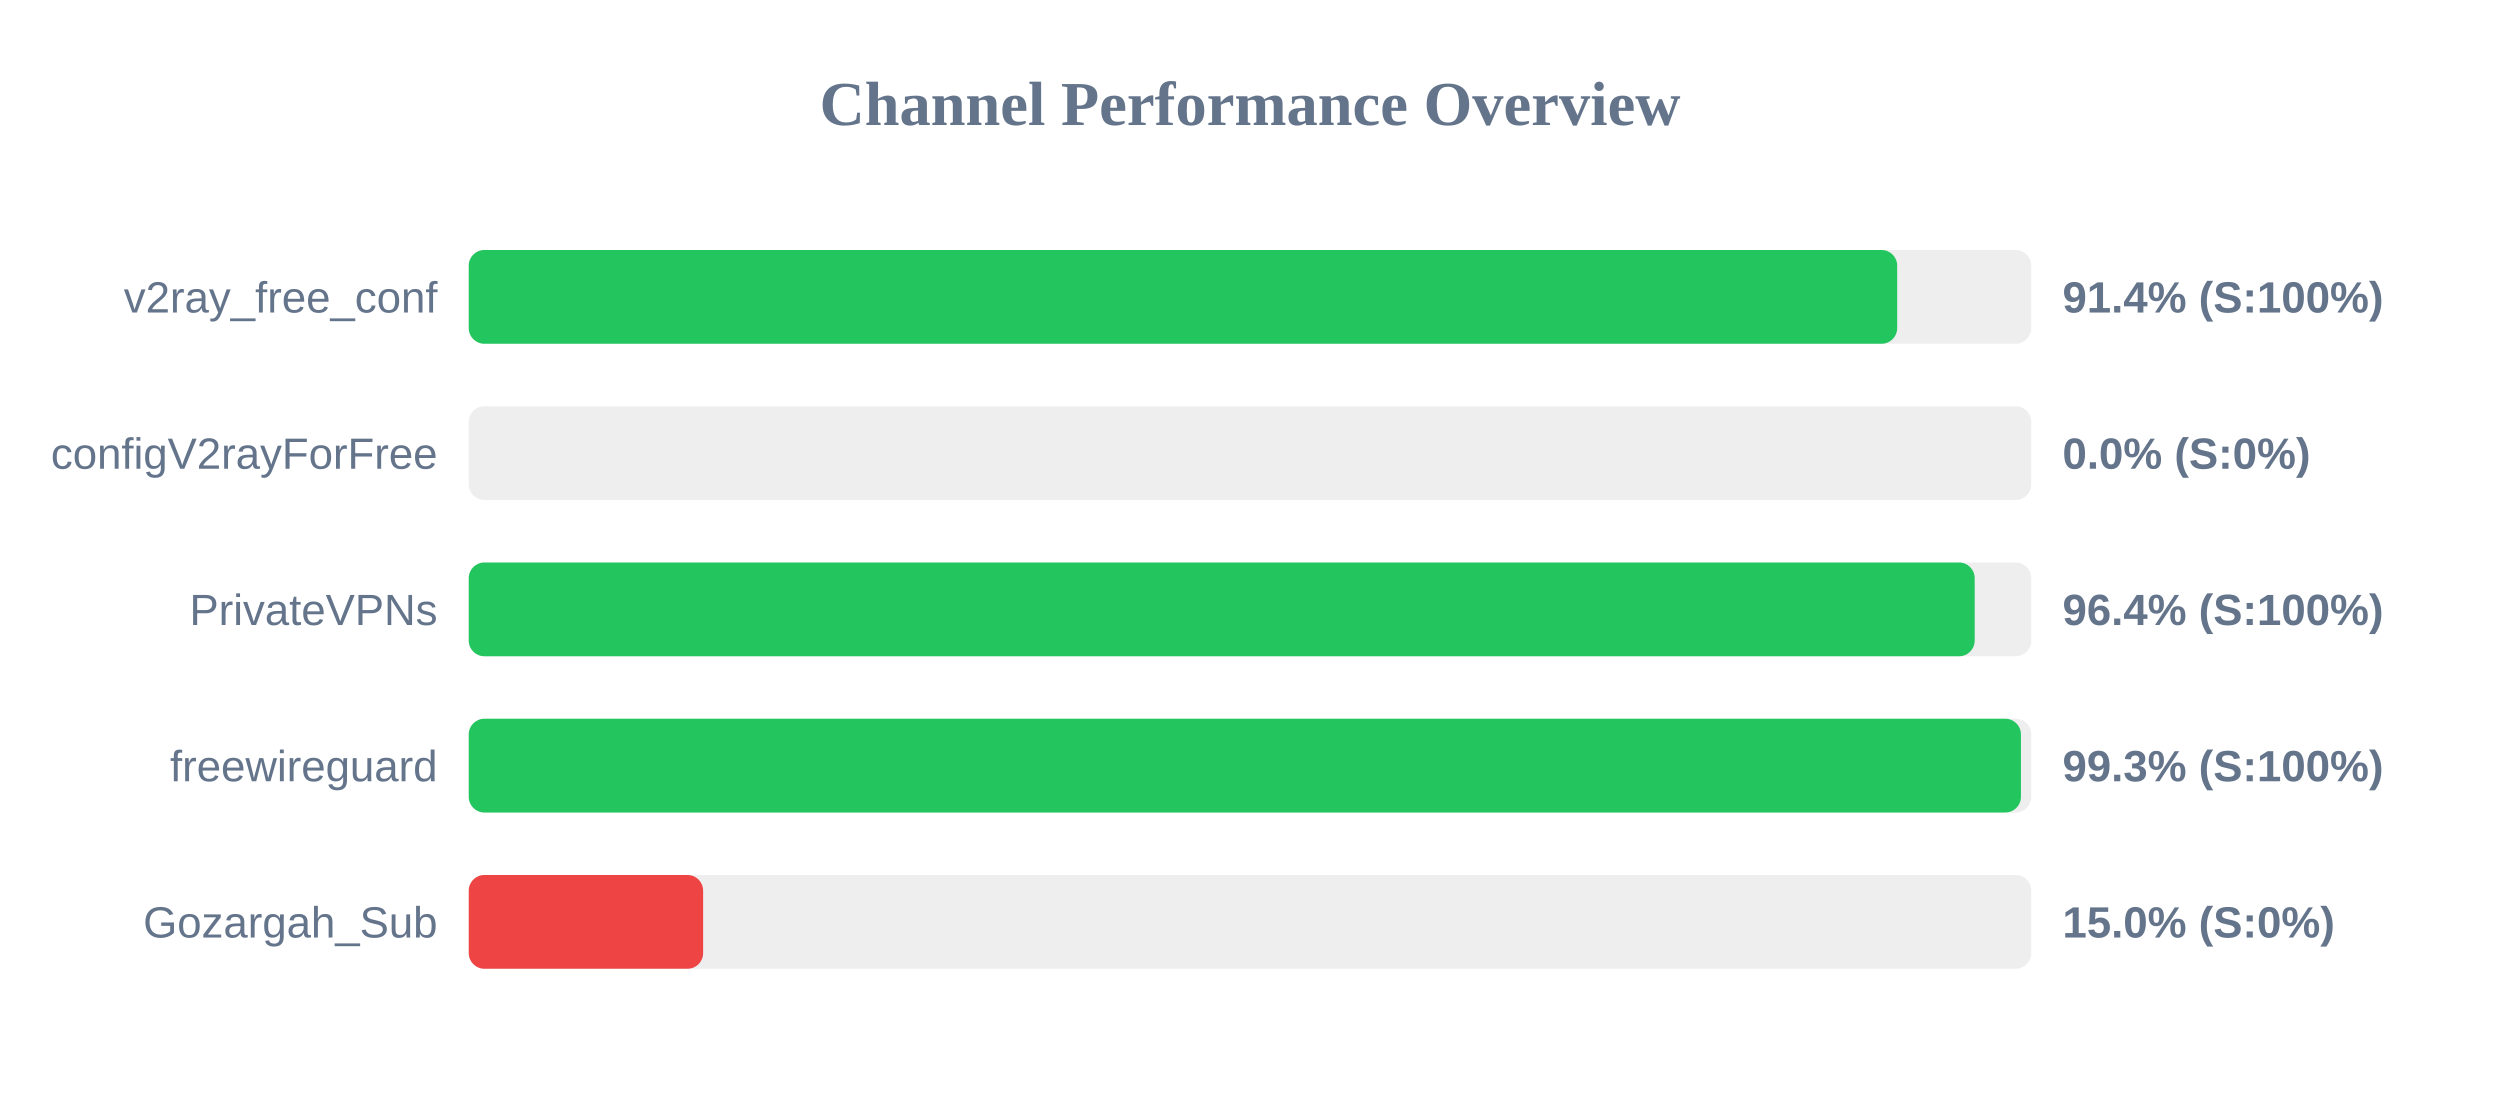
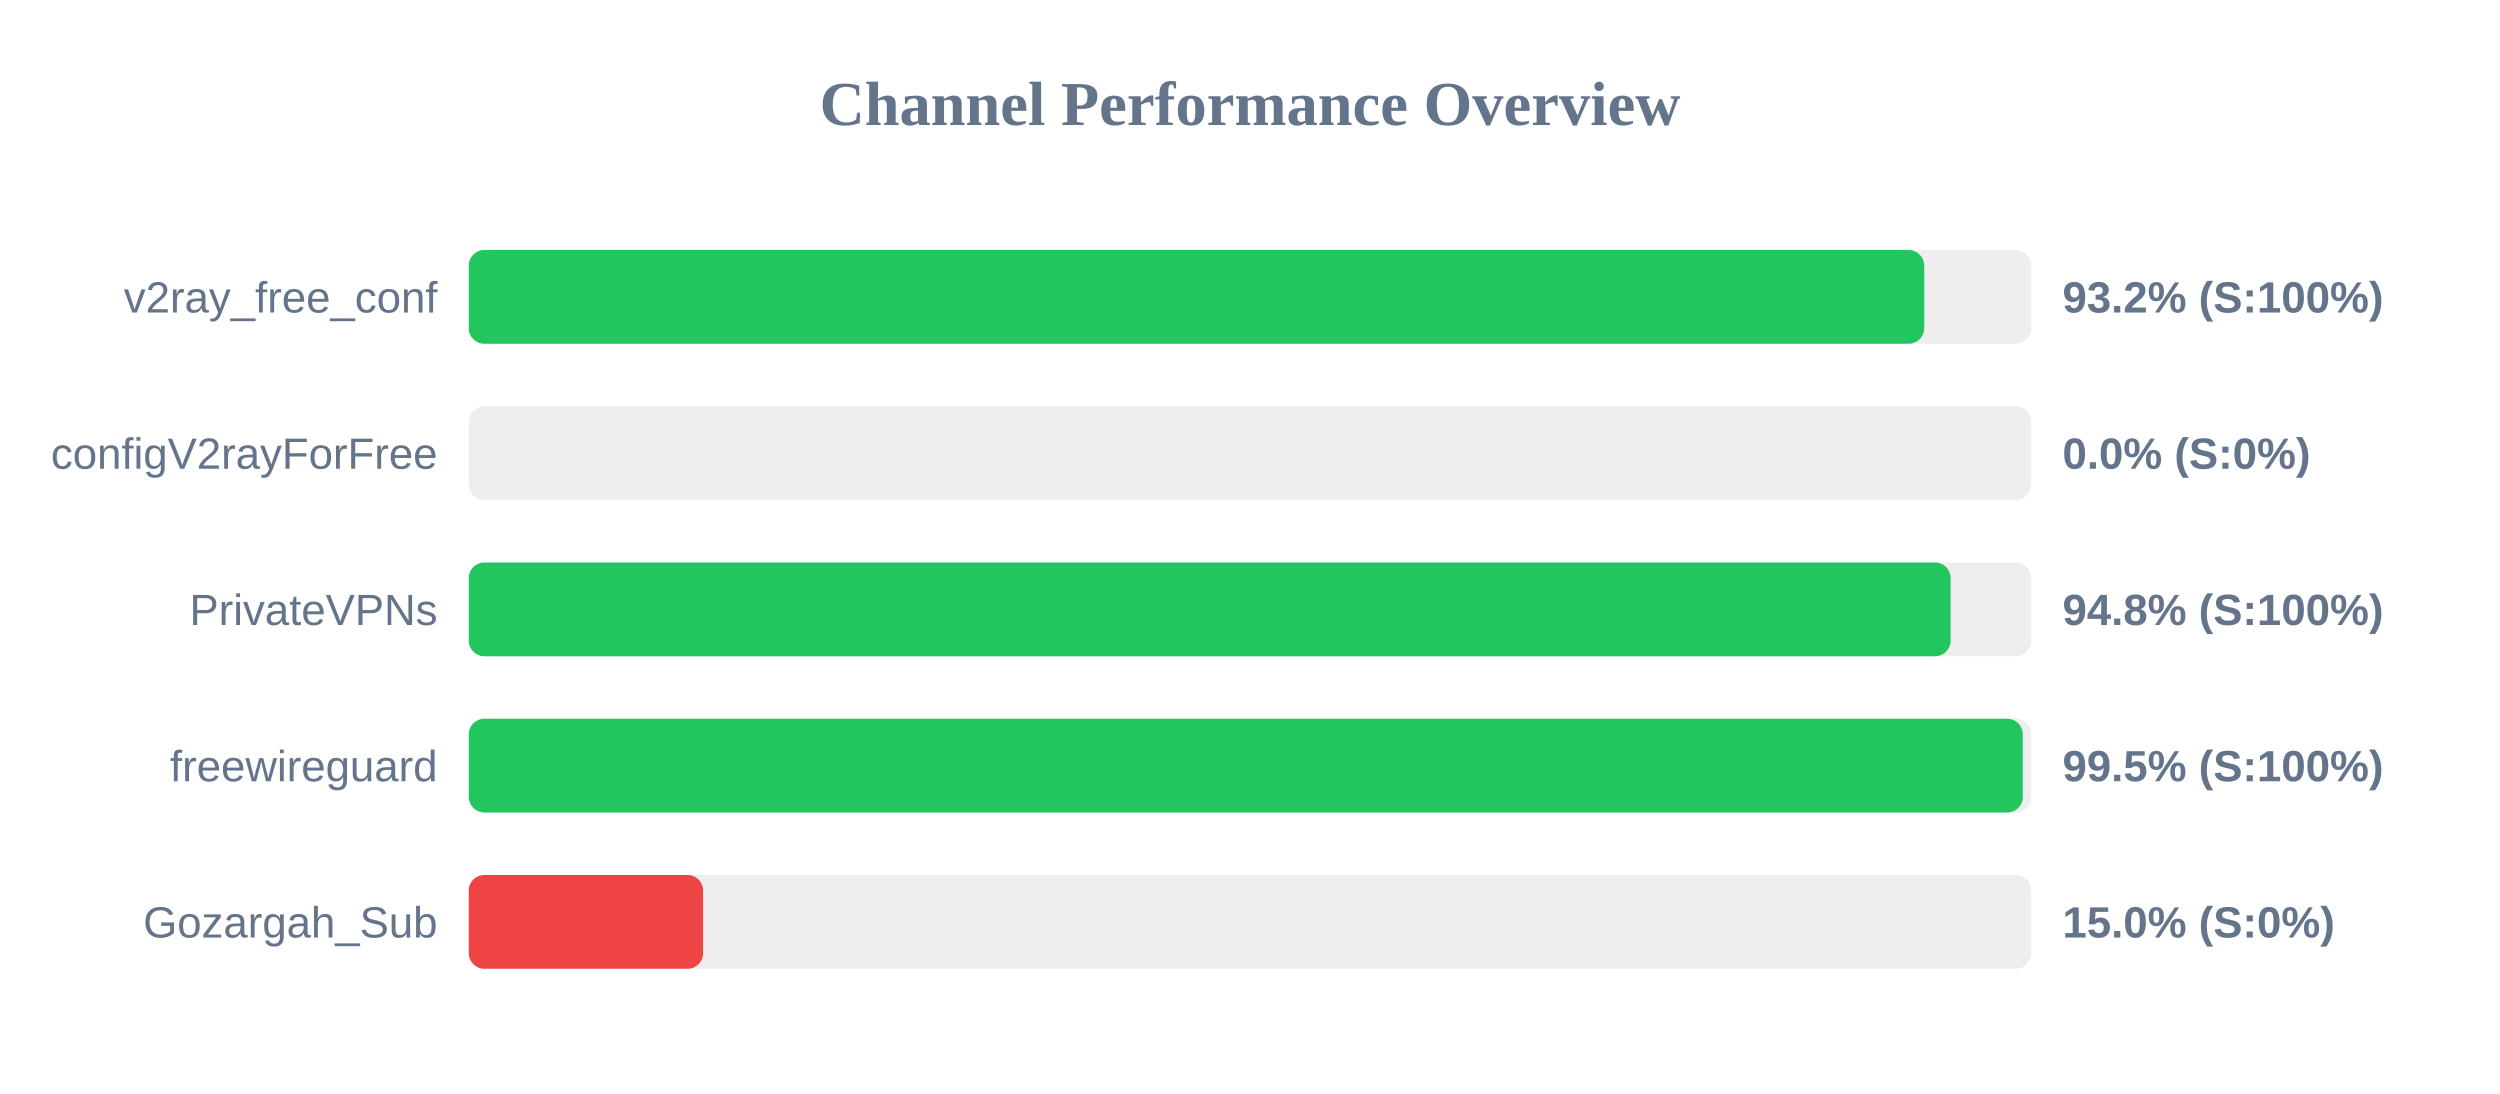
<svg xmlns="http://www.w3.org/2000/svg" width="800" height="350" version="1.1">
  <style>
        .row { font: 14px Arial; fill: #64748b; }
        .score { font: bold 14px Arial; fill: #64748b; }
    </style>
  <text x="400" y="40" text-anchor="middle" font-size="20px" font-weight="bold" fill="#64748b">Channel Performance Overview</text>
  <rect x="150" y="80" width="500" height="30" fill="#eee" rx="5" />
-   <rect x="150" y="80" width="457.1" height="30" fill="#22c55e" rx="5" />
+   <rect x="150" y="80" width="465.75" height="30" fill="#22c55e" rx="5" />
  <text x="140" y="100" text-anchor="end" class="row">v2ray_free_conf</text>
-   <text x="660" y="100" text-anchor="start" class="score">91.4% (S:100%)</text>
+   <text x="660" y="100" text-anchor="start" class="score">93.2% (S:100%)</text>
  <rect x="150" y="130" width="500" height="30" fill="#eee" rx="5" />
  <rect x="150" y="130" width="0.0" height="30" fill="#ef4444" rx="5" />
  <text x="140" y="150" text-anchor="end" class="row">configV2rayForFree</text>
  <text x="660" y="150" text-anchor="start" class="score">0.0% (S:0%)</text>
  <rect x="150" y="180" width="500" height="30" fill="#eee" rx="5" />
-   <rect x="150" y="180" width="481.9" height="30" fill="#22c55e" rx="5" />
+   <rect x="150" y="180" width="474.2" height="30" fill="#22c55e" rx="5" />
  <text x="140" y="200" text-anchor="end" class="row">PrivateVPNs</text>
-   <text x="660" y="200" text-anchor="start" class="score">96.4% (S:100%)</text>
+   <text x="660" y="200" text-anchor="start" class="score">94.8% (S:100%)</text>
  <rect x="150" y="230" width="500" height="30" fill="#eee" rx="5" />
-   <rect x="150" y="230" width="496.7" height="30" fill="#22c55e" rx="5" />
+   <rect x="150" y="230" width="497.3" height="30" fill="#22c55e" rx="5" />
  <text x="140" y="250" text-anchor="end" class="row">freewireguard</text>
-   <text x="660" y="250" text-anchor="start" class="score">99.3% (S:100%)</text>
+   <text x="660" y="250" text-anchor="start" class="score">99.5% (S:100%)</text>
  <rect x="150" y="280" width="500" height="30" fill="#eee" rx="5" />
  <rect x="150" y="280" width="75.0" height="30" fill="#ef4444" rx="5" />
  <text x="140" y="300" text-anchor="end" class="row">Gozargah_Sub</text>
  <text x="660" y="300" text-anchor="start" class="score">15.0% (S:0%)</text>
</svg>
